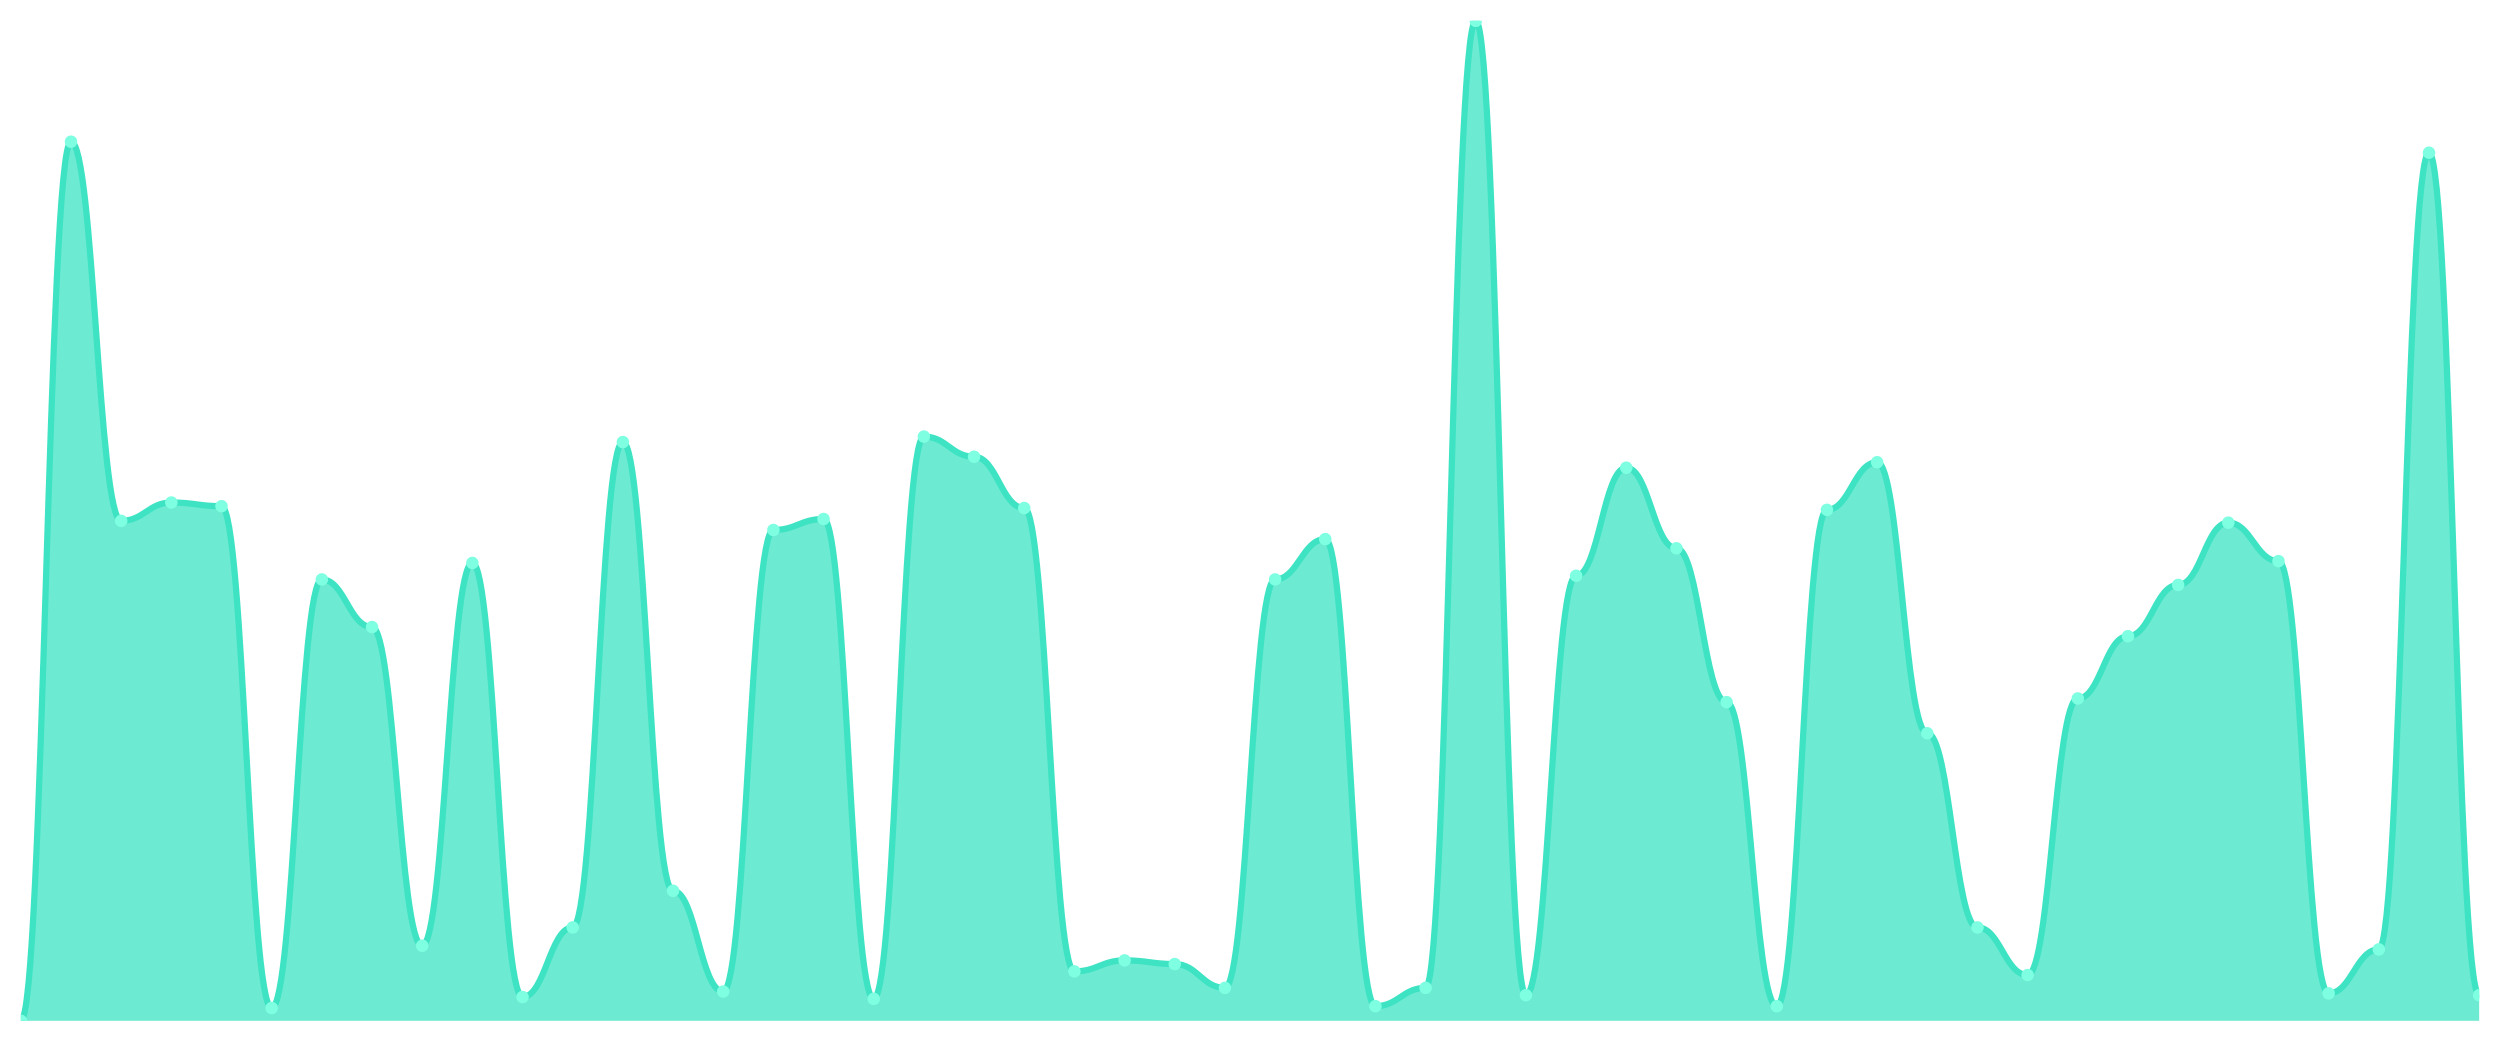
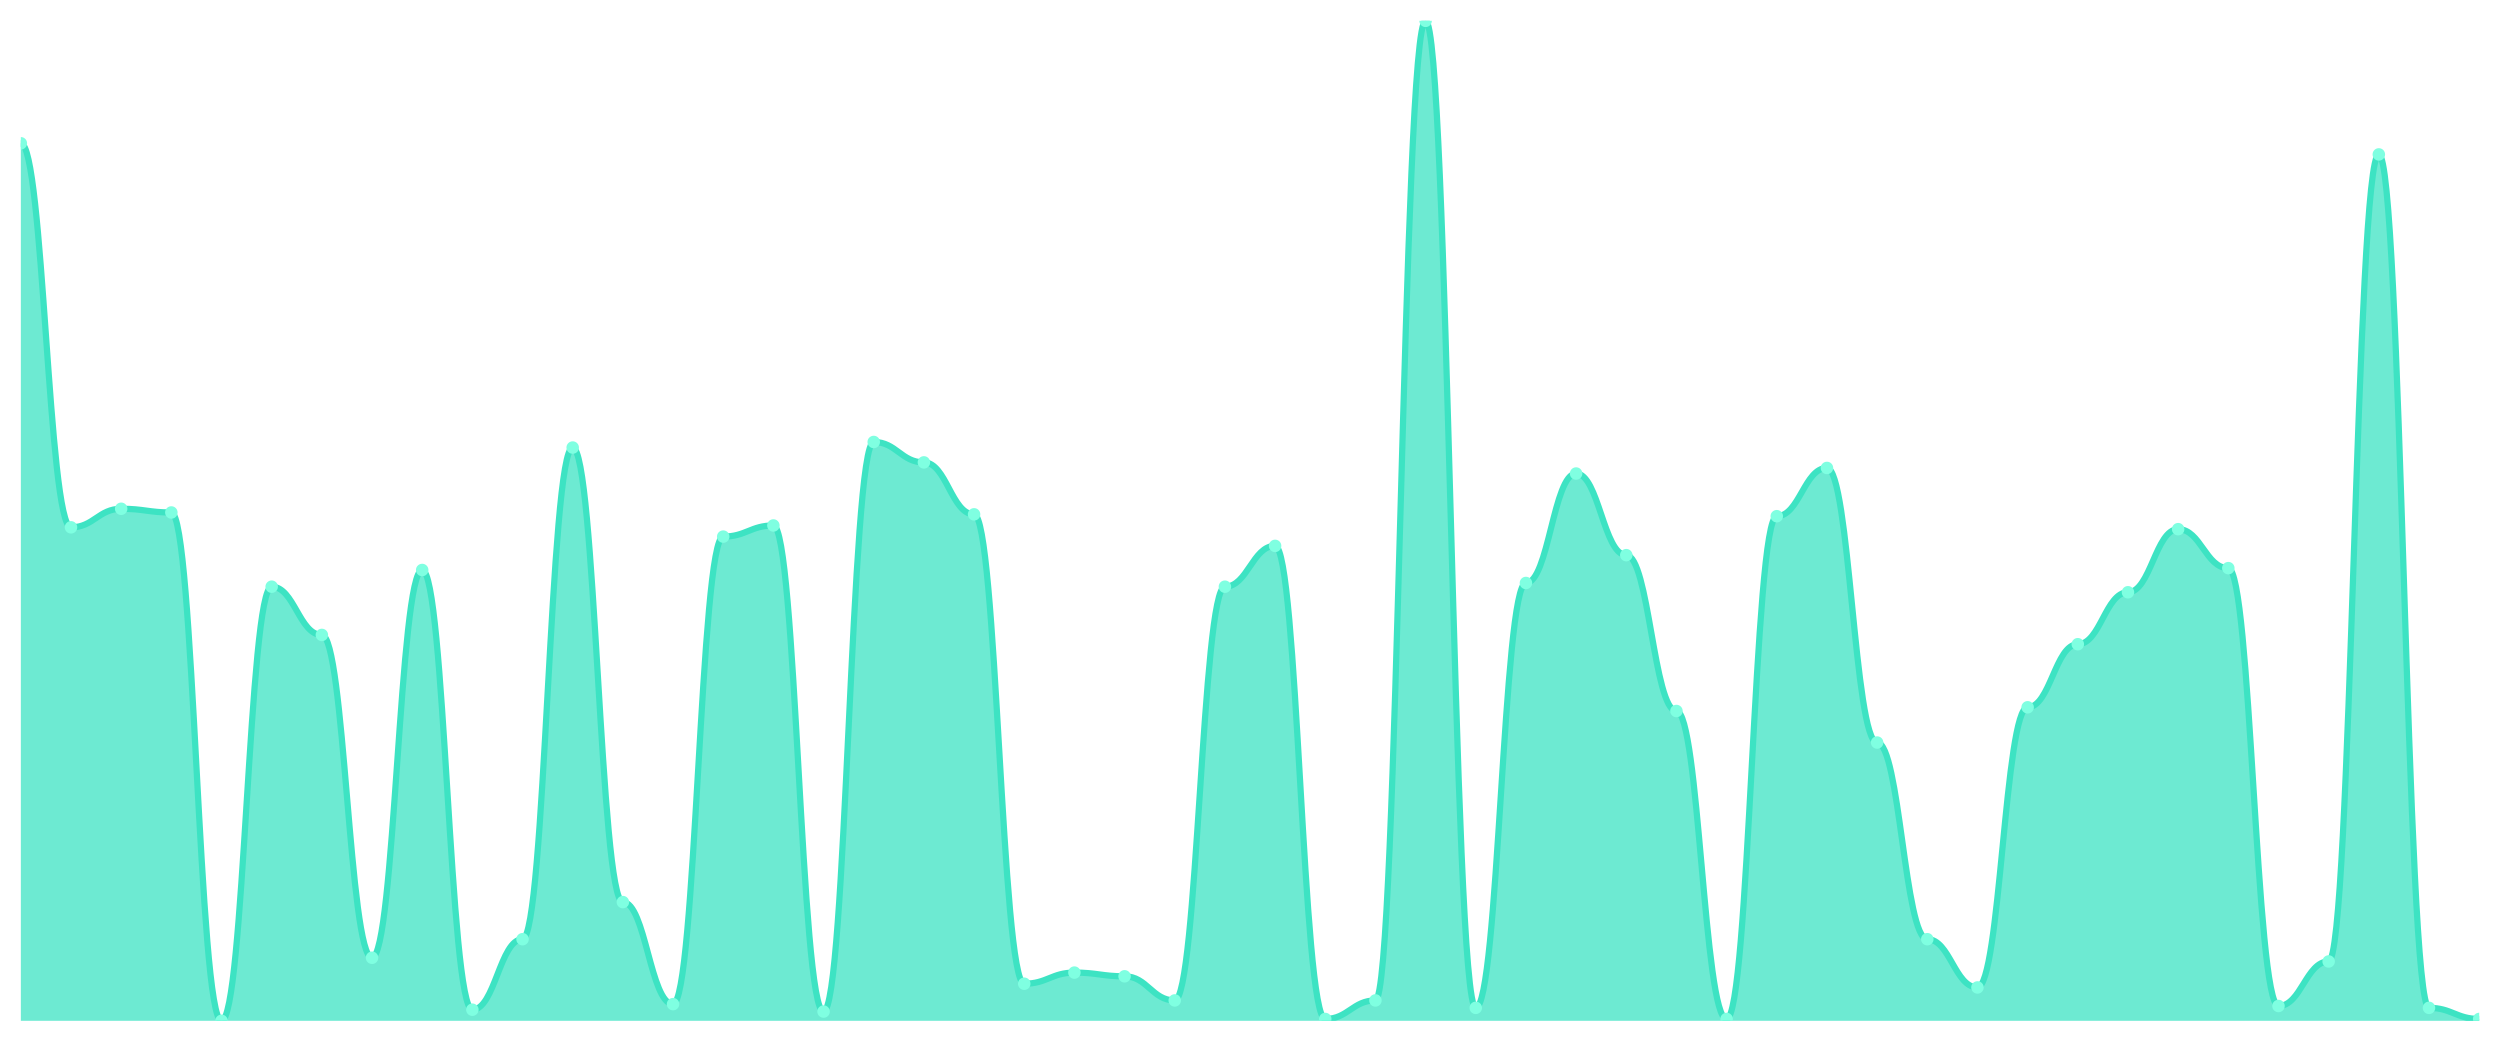
<svg xmlns="http://www.w3.org/2000/svg" viewBox="0 0 1200 500" width="1200" height="500">
  <defs>
    <clipPath id="c">
      <rect x="10" y="10" width="1180" height="480" />
    </clipPath>
  </defs>
  <rect width="1200" height="500" fill="none" />
  <g clip-path="url(#c)">
-     <path d="M 10,490 L 10,490 C 20.837,490 23.245,68.022 34.082,68.022 C 44.918,68.022 47.327,250 58.163,250 C 69,250 71.408,241.209 82.245,241.209 C 93.082,241.209 95.49,242.967 106.327,242.967 C 117.163,242.967 119.571,483.846 130.408,483.846 C 141.245,483.846 143.653,278.132 154.49,278.132 C 165.327,278.132 167.735,300.989 178.571,300.989 C 189.408,300.989 191.816,453.956 202.653,453.956 C 213.49,453.956 215.898,270.22 226.735,270.22 C 237.571,270.22 239.98,478.571 250.816,478.571 C 261.653,478.571 264.061,445.165 274.898,445.165 C 285.735,445.165 288.143,212.198 298.98,212.198 C 309.816,212.198 312.224,427.582 323.061,427.582 C 333.898,427.582 336.306,475.934 347.143,475.934 C 357.98,475.934 360.388,254.396 371.224,254.396 C 382.061,254.396 384.469,249.121 395.306,249.121 C 406.143,249.121 408.551,479.451 419.388,479.451 C 430.224,479.451 432.633,209.56 443.469,209.56 C 454.306,209.56 456.714,219.231 467.551,219.231 C 478.388,219.231 480.796,243.846 491.633,243.846 C 502.469,243.846 504.878,466.264 515.714,466.264 C 526.551,466.264 528.959,460.989 539.796,460.989 C 550.633,460.989 553.041,462.747 563.878,462.747 C 574.714,462.747 577.122,474.176 587.959,474.176 C 598.796,474.176 601.204,278.132 612.041,278.132 C 622.878,278.132 625.286,258.791 636.122,258.791 C 646.959,258.791 649.367,482.967 660.204,482.967 C 671.041,482.967 673.449,474.176 684.286,474.176 C 695.122,474.176 697.531,10 708.367,10 C 719.204,10 721.612,477.692 732.449,477.692 C 743.286,477.692 745.694,276.374 756.531,276.374 C 767.367,276.374 769.776,224.505 780.612,224.505 C 791.449,224.505 793.857,263.187 804.694,263.187 C 815.531,263.187 817.939,337.033 828.776,337.033 C 839.612,337.033 842.02,482.967 852.857,482.967 C 863.694,482.967 866.102,244.725 876.939,244.725 C 887.776,244.725 890.184,221.868 901.02,221.868 C 911.857,221.868 914.265,351.978 925.102,351.978 C 935.939,351.978 938.347,445.165 949.184,445.165 C 960.02,445.165 962.429,468.022 973.265,468.022 C 984.102,468.022 986.51,335.275 997.347,335.275 C 1008.184,335.275 1010.592,305.385 1021.429,305.385 C 1032.265,305.385 1034.673,280.769 1045.51,280.769 C 1056.347,280.769 1058.755,250.879 1069.592,250.879 C 1080.429,250.879 1082.837,269.341 1093.673,269.341 C 1104.51,269.341 1106.918,476.813 1117.755,476.813 C 1128.592,476.813 1131,455.714 1141.837,455.714 C 1152.673,455.714 1155.082,73.297 1165.918,73.297 C 1176.755,73.297 1179.163,477.692 1190,477.692 L 1190,490 Z" fill="rgba(61,227,195,0.75)" />
-     <path d="M 10,490 C 20.837,490 23.245,68.022 34.082,68.022 C 44.918,68.022 47.327,250 58.163,250 C 69,250 71.408,241.209 82.245,241.209 C 93.082,241.209 95.49,242.967 106.327,242.967 C 117.163,242.967 119.571,483.846 130.408,483.846 C 141.245,483.846 143.653,278.132 154.49,278.132 C 165.327,278.132 167.735,300.989 178.571,300.989 C 189.408,300.989 191.816,453.956 202.653,453.956 C 213.49,453.956 215.898,270.22 226.735,270.22 C 237.571,270.22 239.98,478.571 250.816,478.571 C 261.653,478.571 264.061,445.165 274.898,445.165 C 285.735,445.165 288.143,212.198 298.98,212.198 C 309.816,212.198 312.224,427.582 323.061,427.582 C 333.898,427.582 336.306,475.934 347.143,475.934 C 357.98,475.934 360.388,254.396 371.224,254.396 C 382.061,254.396 384.469,249.121 395.306,249.121 C 406.143,249.121 408.551,479.451 419.388,479.451 C 430.224,479.451 432.633,209.56 443.469,209.56 C 454.306,209.56 456.714,219.231 467.551,219.231 C 478.388,219.231 480.796,243.846 491.633,243.846 C 502.469,243.846 504.878,466.264 515.714,466.264 C 526.551,466.264 528.959,460.989 539.796,460.989 C 550.633,460.989 553.041,462.747 563.878,462.747 C 574.714,462.747 577.122,474.176 587.959,474.176 C 598.796,474.176 601.204,278.132 612.041,278.132 C 622.878,278.132 625.286,258.791 636.122,258.791 C 646.959,258.791 649.367,482.967 660.204,482.967 C 671.041,482.967 673.449,474.176 684.286,474.176 C 695.122,474.176 697.531,10 708.367,10 C 719.204,10 721.612,477.692 732.449,477.692 C 743.286,477.692 745.694,276.374 756.531,276.374 C 767.367,276.374 769.776,224.505 780.612,224.505 C 791.449,224.505 793.857,263.187 804.694,263.187 C 815.531,263.187 817.939,337.033 828.776,337.033 C 839.612,337.033 842.02,482.967 852.857,482.967 C 863.694,482.967 866.102,244.725 876.939,244.725 C 887.776,244.725 890.184,221.868 901.02,221.868 C 911.857,221.868 914.265,351.978 925.102,351.978 C 935.939,351.978 938.347,445.165 949.184,445.165 C 960.02,445.165 962.429,468.022 973.265,468.022 C 984.102,468.022 986.51,335.275 997.347,335.275 C 1008.184,335.275 1010.592,305.385 1021.429,305.385 C 1032.265,305.385 1034.673,280.769 1045.51,280.769 C 1056.347,280.769 1058.755,250.879 1069.592,250.879 C 1080.429,250.879 1082.837,269.341 1093.673,269.341 C 1104.51,269.341 1106.918,476.813 1117.755,476.813 C 1128.592,476.813 1131,455.714 1141.837,455.714 C 1152.673,455.714 1155.082,73.297 1165.918,73.297 C 1176.755,73.297 1179.163,477.692 1190,477.692" fill="none" stroke="#3de3c3" stroke-width="3" stroke-linecap="round" stroke-linejoin="round" />
-     <circle cx="10" cy="490" r="3" fill="#7fffe1" />
-     <circle cx="34.082" cy="68.022" r="3" fill="#7fffe1" />
-     <circle cx="58.163" cy="250" r="3" fill="#7fffe1" />
-     <circle cx="82.245" cy="241.209" r="3" fill="#7fffe1" />
-     <circle cx="106.327" cy="242.967" r="3" fill="#7fffe1" />
-     <circle cx="130.408" cy="483.846" r="3" fill="#7fffe1" />
-     <circle cx="154.49" cy="278.132" r="3" fill="#7fffe1" />
-     <circle cx="178.571" cy="300.989" r="3" fill="#7fffe1" />
-     <circle cx="202.653" cy="453.956" r="3" fill="#7fffe1" />
-     <circle cx="226.735" cy="270.22" r="3" fill="#7fffe1" />
-     <circle cx="250.816" cy="478.571" r="3" fill="#7fffe1" />
-     <circle cx="274.898" cy="445.165" r="3" fill="#7fffe1" />
-     <circle cx="298.98" cy="212.198" r="3" fill="#7fffe1" />
-     <circle cx="323.061" cy="427.582" r="3" fill="#7fffe1" />
-     <circle cx="347.143" cy="475.934" r="3" fill="#7fffe1" />
-     <circle cx="371.224" cy="254.396" r="3" fill="#7fffe1" />
-     <circle cx="395.306" cy="249.121" r="3" fill="#7fffe1" />
-     <circle cx="419.388" cy="479.451" r="3" fill="#7fffe1" />
-     <circle cx="443.469" cy="209.56" r="3" fill="#7fffe1" />
-     <circle cx="467.551" cy="219.231" r="3" fill="#7fffe1" />
-     <circle cx="491.633" cy="243.846" r="3" fill="#7fffe1" />
-     <circle cx="515.714" cy="466.264" r="3" fill="#7fffe1" />
-     <circle cx="539.796" cy="460.989" r="3" fill="#7fffe1" />
-     <circle cx="563.878" cy="462.747" r="3" fill="#7fffe1" />
-     <circle cx="587.959" cy="474.176" r="3" fill="#7fffe1" />
-     <circle cx="612.041" cy="278.132" r="3" fill="#7fffe1" />
-     <circle cx="636.122" cy="258.791" r="3" fill="#7fffe1" />
-     <circle cx="660.204" cy="482.967" r="3" fill="#7fffe1" />
-     <circle cx="684.286" cy="474.176" r="3" fill="#7fffe1" />
-     <circle cx="708.367" cy="10" r="3" fill="#7fffe1" />
-     <circle cx="732.449" cy="477.692" r="3" fill="#7fffe1" />
-     <circle cx="756.531" cy="276.374" r="3" fill="#7fffe1" />
-     <circle cx="780.612" cy="224.505" r="3" fill="#7fffe1" />
-     <circle cx="804.694" cy="263.187" r="3" fill="#7fffe1" />
-     <circle cx="828.776" cy="337.033" r="3" fill="#7fffe1" />
-     <circle cx="852.857" cy="482.967" r="3" fill="#7fffe1" />
-     <circle cx="876.939" cy="244.725" r="3" fill="#7fffe1" />
-     <circle cx="901.02" cy="221.868" r="3" fill="#7fffe1" />
-     <circle cx="925.102" cy="351.978" r="3" fill="#7fffe1" />
-     <circle cx="949.184" cy="445.165" r="3" fill="#7fffe1" />
-     <circle cx="973.265" cy="468.022" r="3" fill="#7fffe1" />
-     <circle cx="997.347" cy="335.275" r="3" fill="#7fffe1" />
-     <circle cx="1021.429" cy="305.385" r="3" fill="#7fffe1" />
-     <circle cx="1045.51" cy="280.769" r="3" fill="#7fffe1" />
-     <circle cx="1069.592" cy="250.879" r="3" fill="#7fffe1" />
-     <circle cx="1093.673" cy="269.341" r="3" fill="#7fffe1" />
-     <circle cx="1117.755" cy="476.813" r="3" fill="#7fffe1" />
-     <circle cx="1141.837" cy="455.714" r="3" fill="#7fffe1" />
-     <circle cx="1165.918" cy="73.297" r="3" fill="#7fffe1" />
-     <circle cx="1190" cy="477.692" r="3" fill="#7fffe1" />
+     <path d="M 10,490 L 10,68.776 C 20.837,68.776 23.245,253.117 34.082,253.117 C 44.918,253.117 47.327,244.212 58.163,244.212 C 69,244.212 71.408,245.993 82.245,245.993 C 93.082,245.993 95.49,490 106.327,490 C 117.163,490 119.571,281.614 130.408,281.614 C 141.245,281.614 143.653,304.768 154.49,304.768 C 165.327,304.768 167.735,459.722 178.571,459.722 C 189.408,459.722 191.816,273.599 202.653,273.599 C 213.49,273.599 215.898,484.657 226.735,484.657 C 237.571,484.657 239.98,450.816 250.816,450.816 C 261.653,450.816 264.061,214.824 274.898,214.824 C 285.735,214.824 288.143,433.006 298.98,433.006 C 309.816,433.006 312.224,481.985 323.061,481.985 C 333.898,481.985 336.306,257.57 347.143,257.57 C 357.98,257.57 360.388,252.226 371.224,252.226 C 382.061,252.226 384.469,485.547 395.306,485.547 C 406.143,485.547 408.551,212.152 419.388,212.152 C 430.224,212.152 432.633,221.948 443.469,221.948 C 454.306,221.948 456.714,246.883 467.551,246.883 C 478.388,246.883 480.796,472.189 491.633,472.189 C 502.469,472.189 504.878,466.846 515.714,466.846 C 526.551,466.846 528.959,468.627 539.796,468.627 C 550.633,468.627 553.041,480.204 563.878,480.204 C 574.714,480.204 577.122,281.614 587.959,281.614 C 598.796,281.614 601.204,262.022 612.041,262.022 C 622.878,262.022 625.286,489.109 636.122,489.109 C 646.959,489.109 649.367,480.204 660.204,480.204 C 671.041,480.204 673.449,10 684.286,10 C 695.122,10 697.531,483.766 708.367,483.766 C 719.204,483.766 721.612,279.833 732.449,279.833 C 743.286,279.833 745.694,227.291 756.531,227.291 C 767.367,227.291 769.776,266.475 780.612,266.475 C 791.449,266.475 793.857,341.28 804.694,341.28 C 815.531,341.28 817.939,489.109 828.776,489.109 C 839.612,489.109 842.02,247.774 852.857,247.774 C 863.694,247.774 866.102,224.62 876.939,224.62 C 887.776,224.62 890.184,356.419 901.02,356.419 C 911.857,356.419 914.265,450.816 925.102,450.816 C 935.939,450.816 938.347,473.97 949.184,473.97 C 960.02,473.97 962.429,339.499 973.265,339.499 C 984.102,339.499 986.51,309.221 997.347,309.221 C 1008.184,309.221 1010.592,284.286 1021.429,284.286 C 1032.265,284.286 1034.673,254.007 1045.51,254.007 C 1056.347,254.007 1058.755,272.709 1069.592,272.709 C 1080.429,272.709 1082.837,482.876 1093.673,482.876 C 1104.51,482.876 1106.918,461.503 1117.755,461.503 C 1128.592,461.503 1131,74.119 1141.837,74.119 C 1152.673,74.119 1155.082,483.766 1165.918,483.766 C 1176.755,483.766 1179.163,489.109 1190,489.109 L 1190,490 Z" fill="rgba(61,227,195,0.75)" />
+     <path d="M 10,68.776 C 20.837,68.776 23.245,253.117 34.082,253.117 C 44.918,253.117 47.327,244.212 58.163,244.212 C 69,244.212 71.408,245.993 82.245,245.993 C 93.082,245.993 95.49,490 106.327,490 C 117.163,490 119.571,281.614 130.408,281.614 C 141.245,281.614 143.653,304.768 154.49,304.768 C 165.327,304.768 167.735,459.722 178.571,459.722 C 189.408,459.722 191.816,273.599 202.653,273.599 C 213.49,273.599 215.898,484.657 226.735,484.657 C 237.571,484.657 239.98,450.816 250.816,450.816 C 261.653,450.816 264.061,214.824 274.898,214.824 C 285.735,214.824 288.143,433.006 298.98,433.006 C 309.816,433.006 312.224,481.985 323.061,481.985 C 333.898,481.985 336.306,257.57 347.143,257.57 C 357.98,257.57 360.388,252.226 371.224,252.226 C 382.061,252.226 384.469,485.547 395.306,485.547 C 406.143,485.547 408.551,212.152 419.388,212.152 C 430.224,212.152 432.633,221.948 443.469,221.948 C 454.306,221.948 456.714,246.883 467.551,246.883 C 478.388,246.883 480.796,472.189 491.633,472.189 C 502.469,472.189 504.878,466.846 515.714,466.846 C 526.551,466.846 528.959,468.627 539.796,468.627 C 550.633,468.627 553.041,480.204 563.878,480.204 C 574.714,480.204 577.122,281.614 587.959,281.614 C 598.796,281.614 601.204,262.022 612.041,262.022 C 622.878,262.022 625.286,489.109 636.122,489.109 C 646.959,489.109 649.367,480.204 660.204,480.204 C 671.041,480.204 673.449,10 684.286,10 C 695.122,10 697.531,483.766 708.367,483.766 C 719.204,483.766 721.612,279.833 732.449,279.833 C 743.286,279.833 745.694,227.291 756.531,227.291 C 767.367,227.291 769.776,266.475 780.612,266.475 C 791.449,266.475 793.857,341.28 804.694,341.28 C 815.531,341.28 817.939,489.109 828.776,489.109 C 839.612,489.109 842.02,247.774 852.857,247.774 C 863.694,247.774 866.102,224.62 876.939,224.62 C 887.776,224.62 890.184,356.419 901.02,356.419 C 911.857,356.419 914.265,450.816 925.102,450.816 C 935.939,450.816 938.347,473.97 949.184,473.97 C 960.02,473.97 962.429,339.499 973.265,339.499 C 984.102,339.499 986.51,309.221 997.347,309.221 C 1008.184,309.221 1010.592,284.286 1021.429,284.286 C 1032.265,284.286 1034.673,254.007 1045.51,254.007 C 1056.347,254.007 1058.755,272.709 1069.592,272.709 C 1080.429,272.709 1082.837,482.876 1093.673,482.876 C 1104.51,482.876 1106.918,461.503 1117.755,461.503 C 1128.592,461.503 1131,74.119 1141.837,74.119 C 1152.673,74.119 1155.082,483.766 1165.918,483.766 C 1176.755,483.766 1179.163,489.109 1190,489.109" fill="none" stroke="#3de3c3" stroke-width="3" stroke-linecap="round" stroke-linejoin="round" />
+     <circle cx="10" cy="68.776" r="3" fill="#7fffe1" />
+     <circle cx="34.082" cy="253.117" r="3" fill="#7fffe1" />
+     <circle cx="58.163" cy="244.212" r="3" fill="#7fffe1" />
+     <circle cx="82.245" cy="245.993" r="3" fill="#7fffe1" />
+     <circle cx="106.327" cy="490" r="3" fill="#7fffe1" />
+     <circle cx="130.408" cy="281.614" r="3" fill="#7fffe1" />
+     <circle cx="154.49" cy="304.768" r="3" fill="#7fffe1" />
+     <circle cx="178.571" cy="459.722" r="3" fill="#7fffe1" />
+     <circle cx="202.653" cy="273.599" r="3" fill="#7fffe1" />
+     <circle cx="226.735" cy="484.657" r="3" fill="#7fffe1" />
+     <circle cx="250.816" cy="450.816" r="3" fill="#7fffe1" />
+     <circle cx="274.898" cy="214.824" r="3" fill="#7fffe1" />
+     <circle cx="298.98" cy="433.006" r="3" fill="#7fffe1" />
+     <circle cx="323.061" cy="481.985" r="3" fill="#7fffe1" />
+     <circle cx="347.143" cy="257.57" r="3" fill="#7fffe1" />
+     <circle cx="371.224" cy="252.226" r="3" fill="#7fffe1" />
+     <circle cx="395.306" cy="485.547" r="3" fill="#7fffe1" />
+     <circle cx="419.388" cy="212.152" r="3" fill="#7fffe1" />
+     <circle cx="443.469" cy="221.948" r="3" fill="#7fffe1" />
+     <circle cx="467.551" cy="246.883" r="3" fill="#7fffe1" />
+     <circle cx="491.633" cy="472.189" r="3" fill="#7fffe1" />
+     <circle cx="515.714" cy="466.846" r="3" fill="#7fffe1" />
+     <circle cx="539.796" cy="468.627" r="3" fill="#7fffe1" />
+     <circle cx="563.878" cy="480.204" r="3" fill="#7fffe1" />
+     <circle cx="587.959" cy="281.614" r="3" fill="#7fffe1" />
+     <circle cx="612.041" cy="262.022" r="3" fill="#7fffe1" />
+     <circle cx="636.122" cy="489.109" r="3" fill="#7fffe1" />
+     <circle cx="660.204" cy="480.204" r="3" fill="#7fffe1" />
+     <circle cx="684.286" cy="10" r="3" fill="#7fffe1" />
+     <circle cx="708.367" cy="483.766" r="3" fill="#7fffe1" />
+     <circle cx="732.449" cy="279.833" r="3" fill="#7fffe1" />
+     <circle cx="756.531" cy="227.291" r="3" fill="#7fffe1" />
+     <circle cx="780.612" cy="266.475" r="3" fill="#7fffe1" />
+     <circle cx="804.694" cy="341.28" r="3" fill="#7fffe1" />
+     <circle cx="828.776" cy="489.109" r="3" fill="#7fffe1" />
+     <circle cx="852.857" cy="247.774" r="3" fill="#7fffe1" />
+     <circle cx="876.939" cy="224.62" r="3" fill="#7fffe1" />
+     <circle cx="901.02" cy="356.419" r="3" fill="#7fffe1" />
+     <circle cx="925.102" cy="450.816" r="3" fill="#7fffe1" />
+     <circle cx="949.184" cy="473.97" r="3" fill="#7fffe1" />
+     <circle cx="973.265" cy="339.499" r="3" fill="#7fffe1" />
+     <circle cx="997.347" cy="309.221" r="3" fill="#7fffe1" />
+     <circle cx="1021.429" cy="284.286" r="3" fill="#7fffe1" />
+     <circle cx="1045.51" cy="254.007" r="3" fill="#7fffe1" />
+     <circle cx="1069.592" cy="272.709" r="3" fill="#7fffe1" />
+     <circle cx="1093.673" cy="482.876" r="3" fill="#7fffe1" />
+     <circle cx="1117.755" cy="461.503" r="3" fill="#7fffe1" />
+     <circle cx="1141.837" cy="74.119" r="3" fill="#7fffe1" />
+     <circle cx="1165.918" cy="483.766" r="3" fill="#7fffe1" />
+     <circle cx="1190" cy="489.109" r="3" fill="#7fffe1" />
  </g>
</svg>
